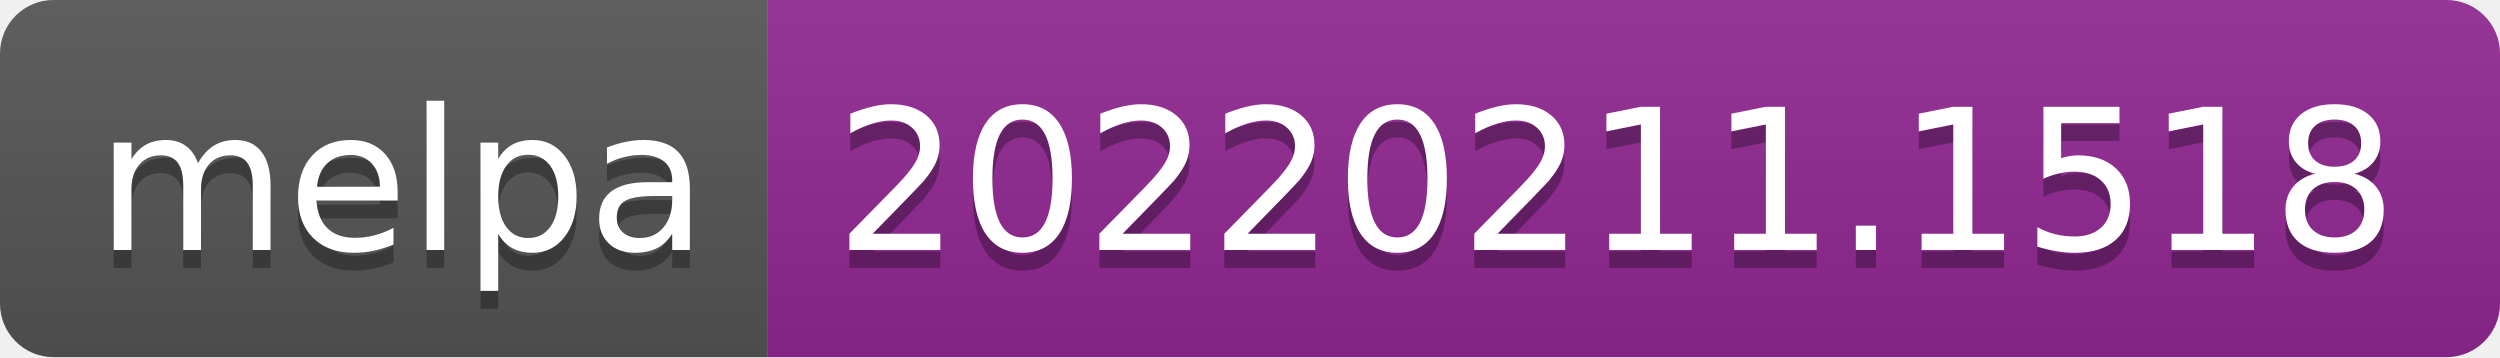
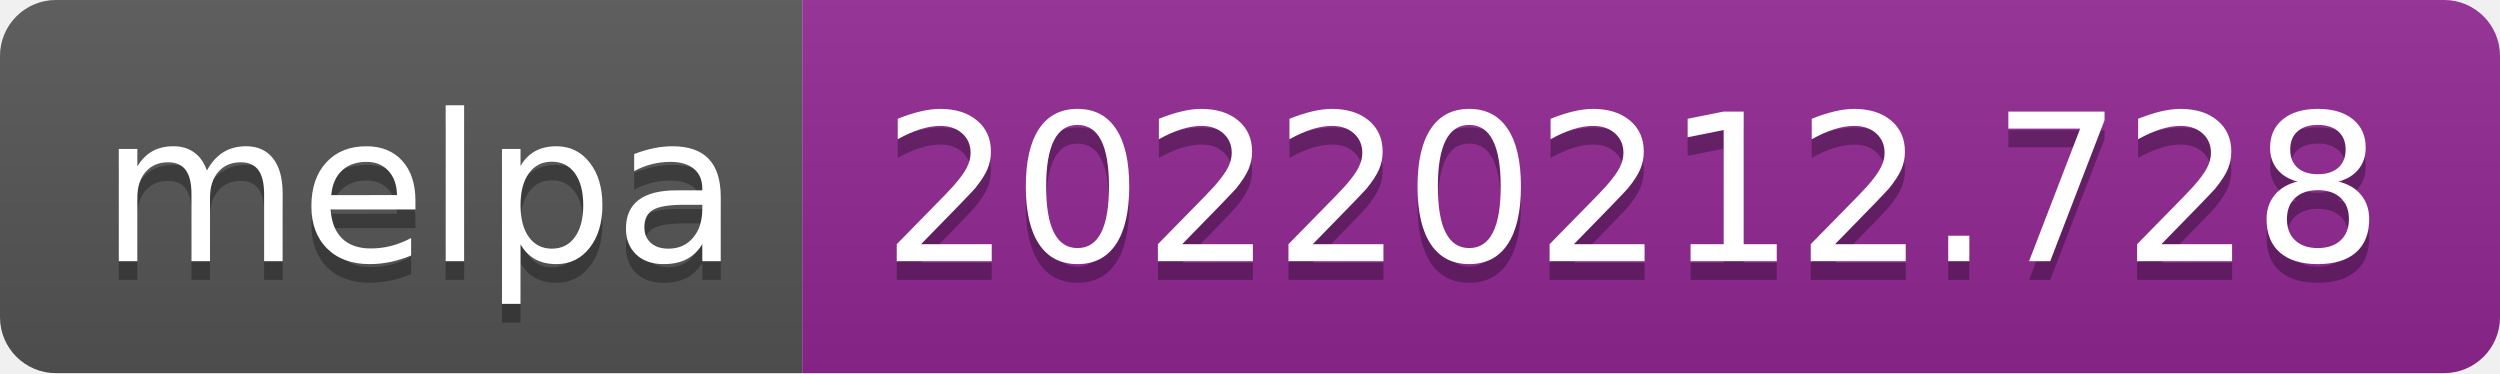
- <svg xmlns="http://www.w3.org/2000/svg" width="140" height="20" role="img" aria-label="melpa: 20220211.1518">
+ <svg xmlns="http://www.w3.org/2000/svg" width="134" height="20" role="img" aria-label="melpa: 20220212.728">
  <linearGradient id="s" x2="0" y2="100%">
    <stop offset="0" stop-color="#bbb" stop-opacity=".1" />
    <stop offset="1" stop-opacity=".1" />
  </linearGradient>
  <clipPath id="r">
-     <rect width="140" height="20" rx="3" fill="#fff" />
+     <rect width="134" height="20" rx="3" fill="#fff" />
  </clipPath>
  <g clip-path="url(#r)">
    <rect width="43" height="20" fill="#555" />
-     <rect x="43" width="97" height="20" fill="#922793" />
-     <rect width="140" height="20" fill="url(#s)" />
+     <rect x="43" width="91" height="20" fill="#922793" />
+     <rect width="134" height="20" fill="url(#s)" />
  </g>
  <g fill="#fff" text-anchor="middle" font-family="Verdana,Geneva,DejaVu Sans,sans-serif" text-rendering="geometricPrecision" font-size="110">
    <text aria-hidden="true" x="225" y="150" fill="#010101" fill-opacity=".3" transform="scale(.1)" textLength="330">melpa</text>
    <text x="225" y="140" transform="scale(.1)" fill="#fff" textLength="330">melpa</text>
-     <text aria-hidden="true" x="905" y="150" fill="#010101" fill-opacity=".3" transform="scale(.1)" textLength="870">20220211.1518</text>
-     <text x="905" y="140" transform="scale(.1)" fill="#fff" textLength="870">20220211.1518</text>
+     <text aria-hidden="true" x="875" y="150" fill="#010101" fill-opacity=".3" transform="scale(.1)" textLength="810">20220212.728</text>
+     <text x="875" y="140" transform="scale(.1)" fill="#fff" textLength="810">20220212.728</text>
  </g>
</svg>
